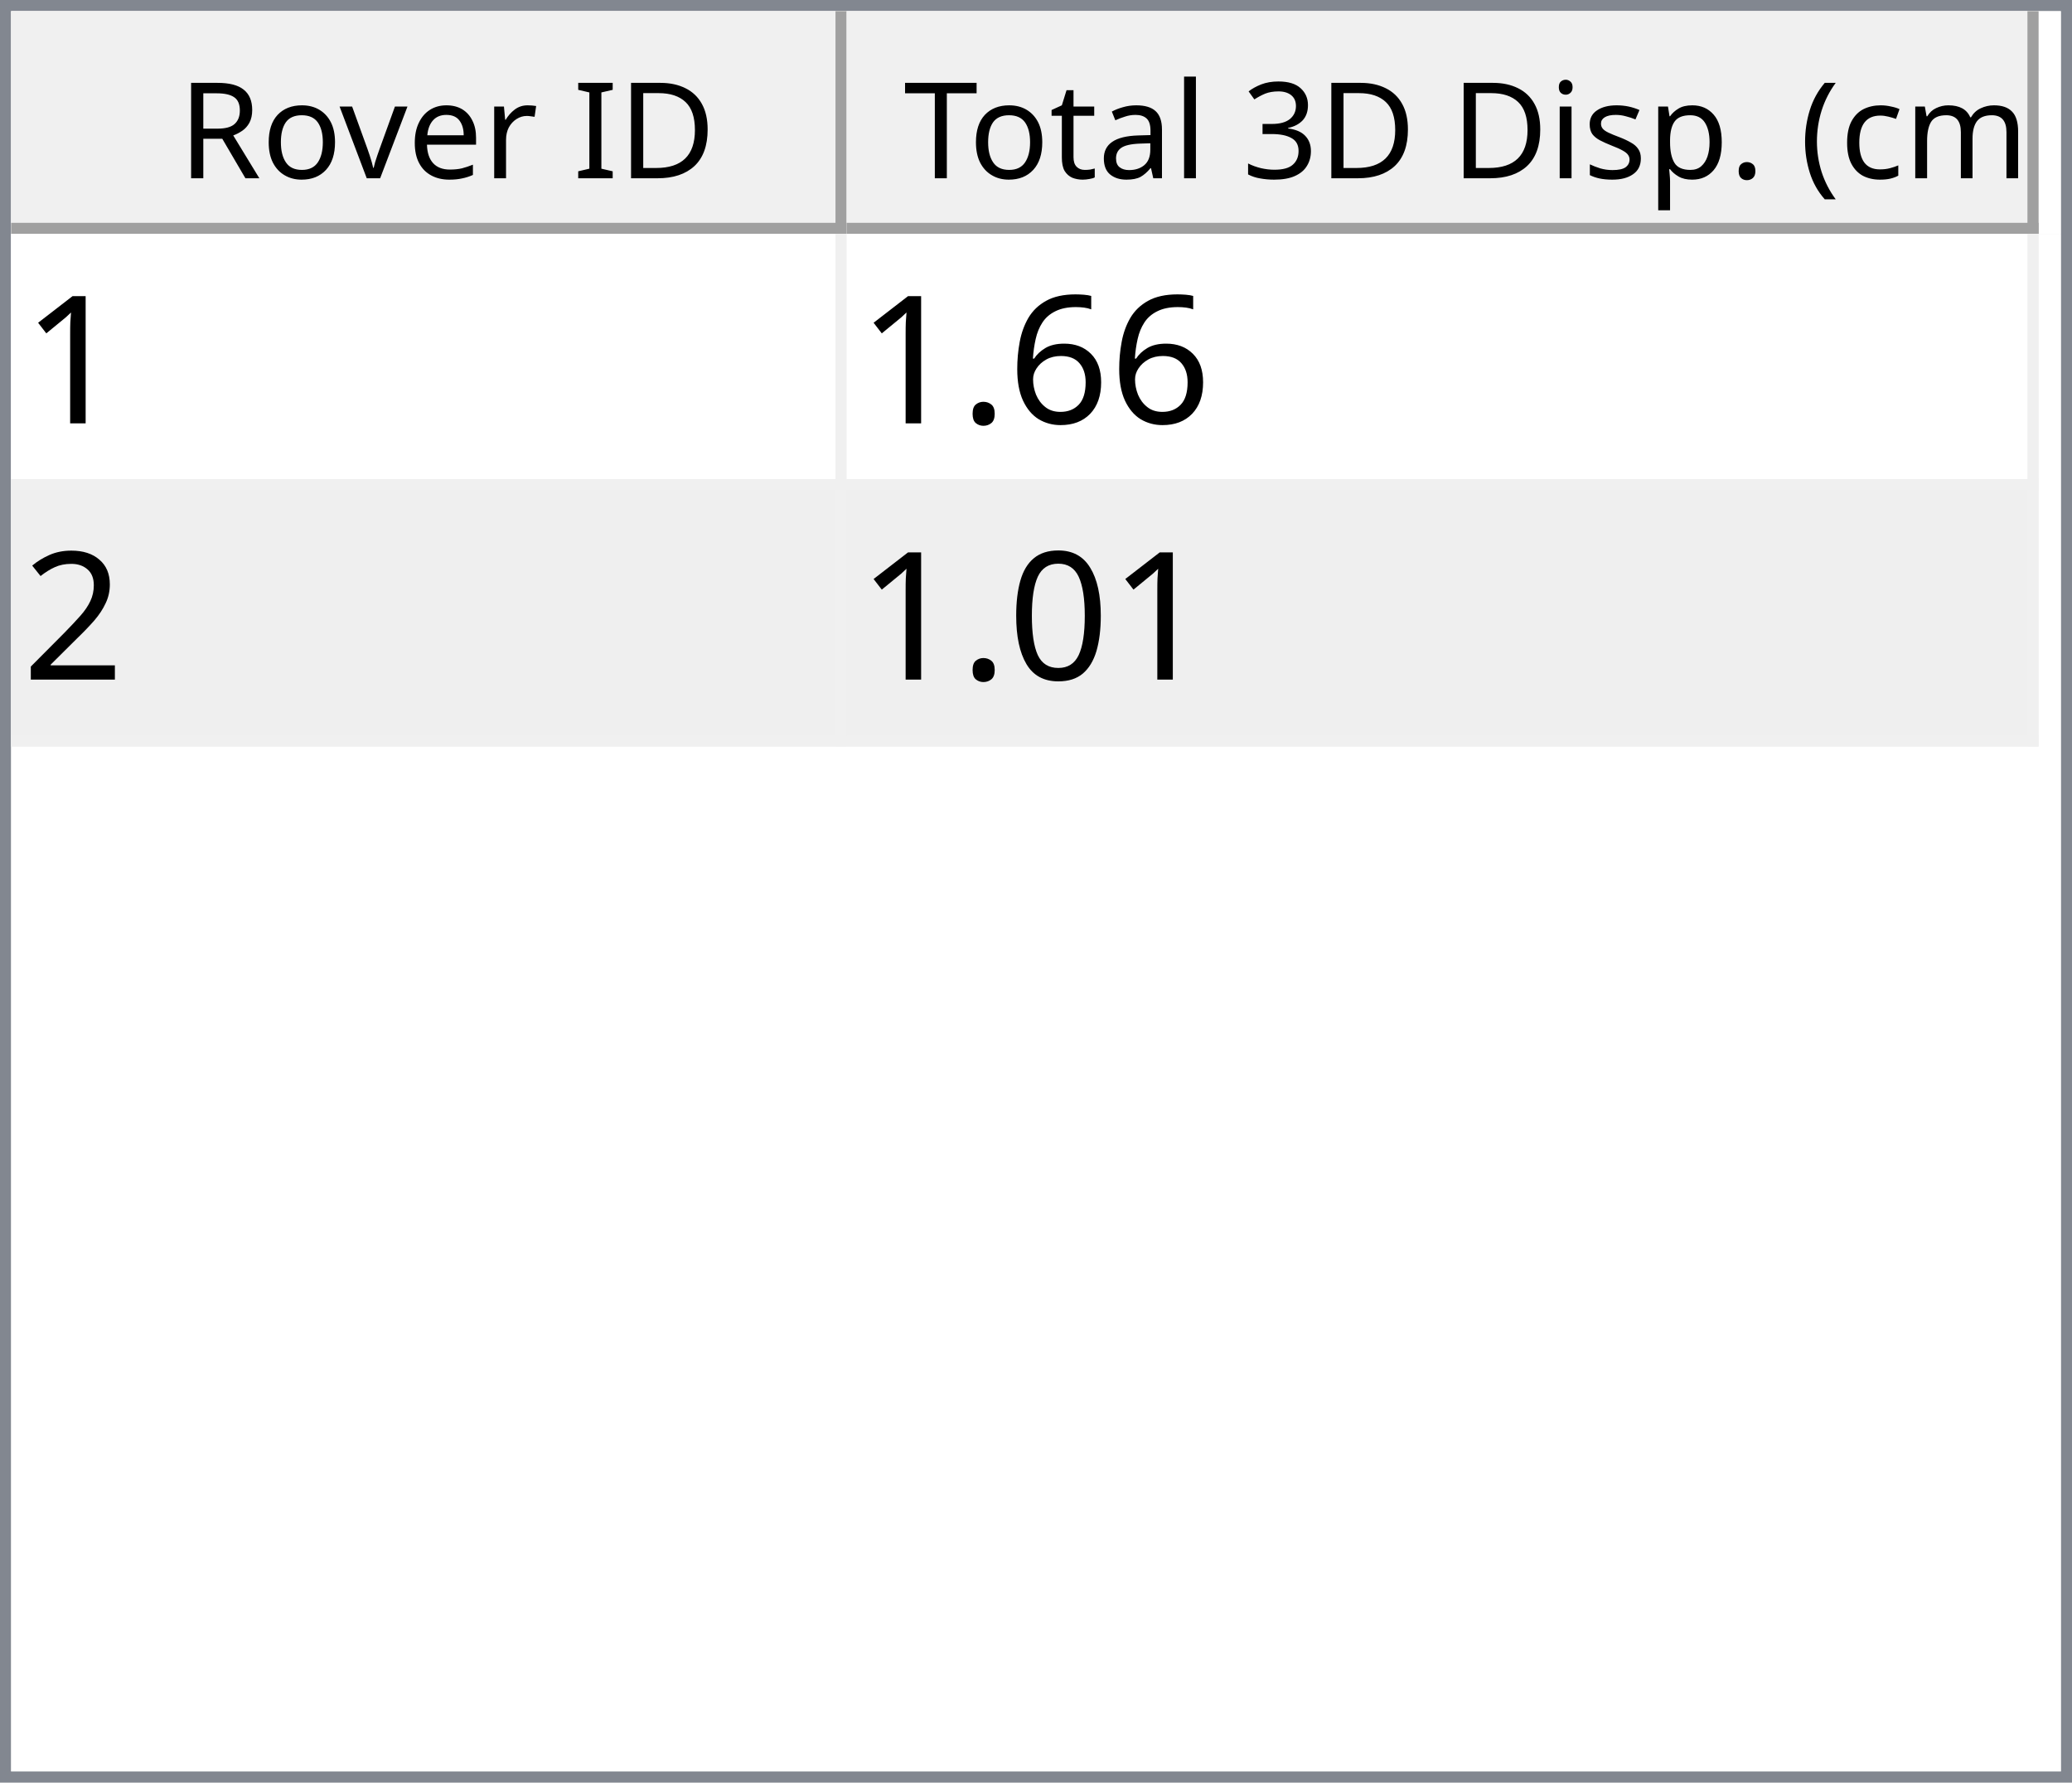
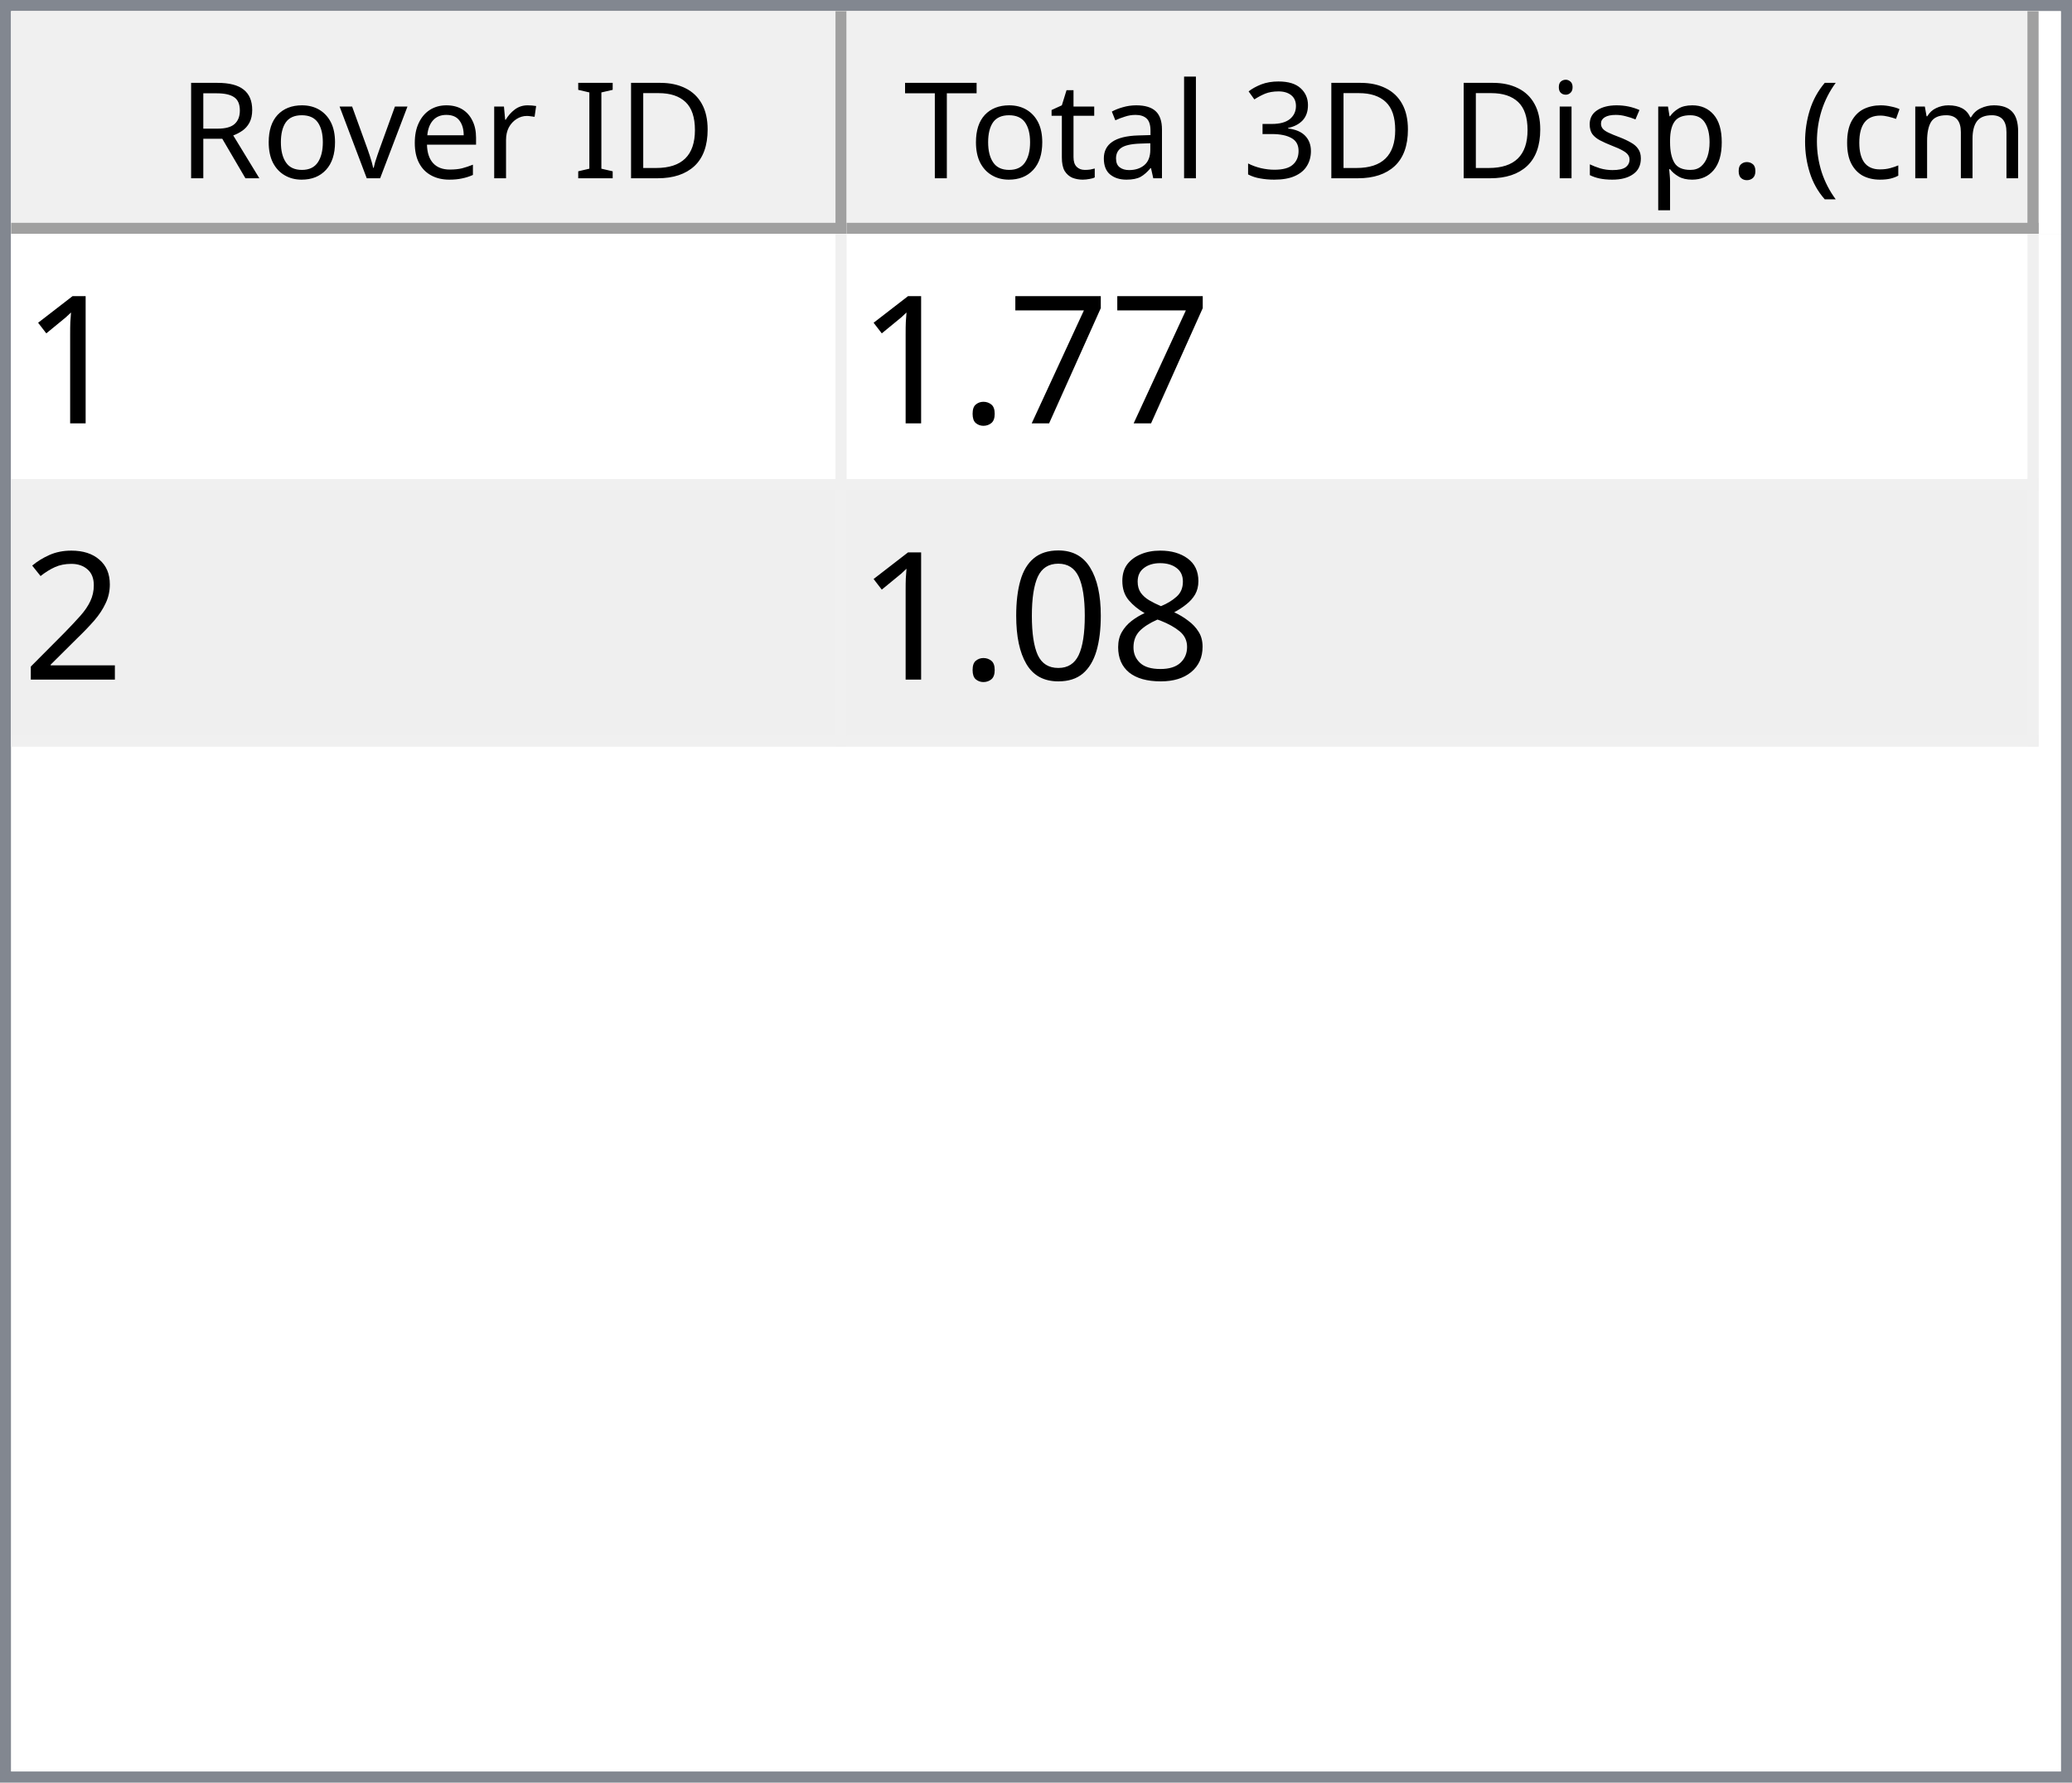
<svg xmlns="http://www.w3.org/2000/svg" style="fill-opacity:1; color-rendering:auto; color-interpolation:auto; text-rendering:auto; stroke:black; stroke-linecap:square; stroke-miterlimit:10; shape-rendering:auto; stroke-opacity:1; fill:black; stroke-dasharray:none; font-weight:normal; stroke-width:1; font-family:'Dialog'; font-style:normal; stroke-linejoin:miter; font-size:12px; stroke-dashoffset:0; image-rendering:auto;" width="186" height="160">
  <defs id="genericDefs" />
  <g>
    <defs id="defs1">
      <clipPath clipPathUnits="userSpaceOnUse" id="clipPath1">
        <path d="M0 0 L186 0 L186 160 L0 160 L0 0 Z" />
      </clipPath>
      <clipPath clipPathUnits="userSpaceOnUse" id="clipPath2">
        <path d="M0 0 L0 160 L186 160 L186 0 Z" />
      </clipPath>
      <clipPath clipPathUnits="userSpaceOnUse" id="clipPath3">
        <path d="M0 0 L0 20 L184 20 L184 0 Z" />
      </clipPath>
      <clipPath clipPathUnits="userSpaceOnUse" id="clipPath4">
        <path d="M0 0 L0 20 L75 20 L75 0 Z" />
      </clipPath>
      <clipPath clipPathUnits="userSpaceOnUse" id="clipPath5">
        <path d="M1 1 L1 19 L74 19 L74 1 Z" />
      </clipPath>
      <clipPath clipPathUnits="userSpaceOnUse" id="clipPath6">
        <path d="M0 0 L0 18 L73 18 L73 0 Z" />
      </clipPath>
      <clipPath clipPathUnits="userSpaceOnUse" id="clipPath7">
        <path d="M-0.5 -0.5 L-0.5 19.5 L74.5 19.5 L74.5 -0.5 Z" />
      </clipPath>
      <clipPath clipPathUnits="userSpaceOnUse" id="clipPath8">
        <path d="M0 0 L0 20 L107 20 L107 0 Z" />
      </clipPath>
      <clipPath clipPathUnits="userSpaceOnUse" id="clipPath9">
        <path d="M1 1 L1 19 L106 19 L106 1 Z" />
      </clipPath>
      <clipPath clipPathUnits="userSpaceOnUse" id="clipPath10">
        <path d="M0 0 L0 18 L105 18 L105 0 Z" />
      </clipPath>
      <clipPath clipPathUnits="userSpaceOnUse" id="clipPath11">
        <path d="M-0.5 -0.5 L-0.5 19.5 L106.5 19.5 L106.5 -0.5 Z" />
      </clipPath>
      <clipPath clipPathUnits="userSpaceOnUse" id="clipPath12">
        <path d="M0 0 L0 138 L184 138 L184 0 Z" />
      </clipPath>
      <clipPath clipPathUnits="userSpaceOnUse" id="clipPath13">
        <path d="M0 0 L0 46 L182 46 L182 0 Z" />
      </clipPath>
      <clipPath clipPathUnits="userSpaceOnUse" id="clipPath14">
        <path d="M-0.5 -0.5 L-0.5 45.5 L181.5 45.5 L181.5 -0.5 Z" />
      </clipPath>
      <clipPath clipPathUnits="userSpaceOnUse" id="clipPath15">
        <path d="M0 0 L0 22 L74 22 L74 0 Z" />
      </clipPath>
      <clipPath clipPathUnits="userSpaceOnUse" id="clipPath16">
        <path d="M0 0 L0 22 L106 22 L106 0 Z" />
      </clipPath>
      <font horiz-adv-x="64.551" id="font1">
        <font-face ascent="107.91" descent="25.098" units-per-em="100" style="font-style:normal; font-family:Segoe UI; font-weight:normal;" />
        <missing-glyph horiz-adv-x="64.551" d="M8.109 0 L8.109 68.266 L56.453 68.266 L56.453 0 L8.109 0 ZM15.328 7.234 L49.219 7.234 L49.219 61.031 L15.328 61.031 L15.328 7.234 Z" />
        <glyph unicode="D" horiz-adv-x="70.117" d="M9.188 0 L9.188 70.016 L28.516 70.016 Q65.531 70.016 65.531 35.891 Q65.531 19.672 55.25 9.836 Q44.969 0 27.734 0 L9.188 0 ZM17.391 62.594 L17.391 7.422 L27.828 7.422 Q41.609 7.422 49.273 14.797 Q56.938 22.172 56.938 35.688 Q56.938 62.594 28.328 62.594 L17.391 62.594 Z" />
        <glyph unicode="I" horiz-adv-x="26.611" d="M17.391 0 L9.188 0 L9.188 70.016 L17.391 70.016 L17.391 0 Z" />
        <glyph unicode=" " horiz-adv-x="27.393" d="" />
        <glyph unicode="r" horiz-adv-x="34.766" d="M34.188 41.891 Q32.078 43.5 28.125 43.5 Q23 43.5 19.555 38.672 Q16.109 33.844 16.109 25.484 L16.109 0 L8.109 0 L8.109 50 L16.109 50 L16.109 39.703 L16.312 39.703 Q18.016 44.969 21.531 47.922 Q25.047 50.875 29.391 50.875 Q32.516 50.875 34.188 50.203 L34.188 41.891 Z" />
        <glyph unicode="e" horiz-adv-x="52.295" d="M48.297 23 L12.984 23 Q13.188 14.656 17.484 10.109 Q21.781 5.562 29.297 5.562 Q37.75 5.562 44.828 11.141 L44.828 3.609 Q38.234 -1.172 27.391 -1.172 Q16.797 -1.172 10.742 5.641 Q4.688 12.453 4.688 24.812 Q4.688 36.469 11.305 43.82 Q17.922 51.172 27.734 51.172 Q37.547 51.172 42.922 44.828 Q48.297 38.484 48.297 27.203 L48.297 23 ZM40.094 29.781 Q40.047 36.719 36.75 40.578 Q33.453 44.438 27.594 44.438 Q21.922 44.438 17.969 40.383 Q14.016 36.328 13.094 29.781 L40.094 29.781 Z" />
        <glyph unicode="v" horiz-adv-x="47.9" d="M47.406 50 L27.484 0 L19.625 0 L0.688 50 L9.469 50 L22.172 13.672 Q23.578 9.672 23.922 6.688 L24.125 6.688 Q24.609 10.453 25.688 13.484 L38.969 50 L47.406 50 Z" />
        <glyph unicode="o" horiz-adv-x="58.594" d="M29 -1.172 Q17.922 -1.172 11.305 5.836 Q4.688 12.844 4.688 24.422 Q4.688 37.016 11.57 44.094 Q18.453 51.172 30.172 51.172 Q41.359 51.172 47.633 44.289 Q53.906 37.406 53.906 25.203 Q53.906 13.234 47.141 6.031 Q40.375 -1.172 29 -1.172 ZM29.594 44.438 Q21.875 44.438 17.383 39.188 Q12.891 33.938 12.891 24.703 Q12.891 15.828 17.43 10.695 Q21.969 5.562 29.594 5.562 Q37.359 5.562 41.531 10.594 Q45.703 15.625 45.703 24.906 Q45.703 34.281 41.531 39.359 Q37.359 44.438 29.594 44.438 Z" />
        <glyph unicode="R" horiz-adv-x="59.814" d="M59.375 0 L49.609 0 L37.891 19.625 Q36.281 22.359 34.766 24.289 Q33.25 26.219 31.664 27.438 Q30.078 28.656 28.25 29.219 Q26.422 29.781 24.125 29.781 L17.391 29.781 L17.391 0 L9.188 0 L9.188 70.016 L30.078 70.016 Q34.672 70.016 38.555 68.867 Q42.438 67.719 45.289 65.375 Q48.141 63.031 49.758 59.547 Q51.375 56.062 51.375 51.375 Q51.375 47.703 50.273 44.656 Q49.172 41.609 47.148 39.211 Q45.125 36.812 42.266 35.133 Q39.406 33.453 35.844 32.516 L35.844 32.328 Q37.594 31.547 38.891 30.547 Q40.188 29.547 41.359 28.18 Q42.531 26.812 43.68 25.078 Q44.828 23.344 46.234 21.047 L59.375 0 ZM17.391 62.594 L17.391 37.203 L28.516 37.203 Q31.594 37.203 34.203 38.133 Q36.812 39.062 38.719 40.797 Q40.625 42.531 41.703 45.047 Q42.781 47.562 42.781 50.688 Q42.781 56.297 39.141 59.445 Q35.5 62.594 28.609 62.594 L17.391 62.594 Z" />
        <glyph unicode=")" horiz-adv-x="30.176" d="M8.297 -15.922 L1.172 -15.922 Q16.406 2.344 16.406 26.812 Q16.406 51.469 1.078 70.016 L8.297 70.016 Q23.531 52.156 23.531 26.703 Q23.531 1.375 8.297 -15.922 Z" />
        <glyph unicode="m" horiz-adv-x="86.133" d="M79.109 0 L71.094 0 L71.094 28.719 Q71.094 37.016 68.531 40.727 Q65.969 44.438 59.906 44.438 Q54.781 44.438 51.195 39.75 Q47.609 35.062 47.609 28.516 L47.609 0 L39.594 0 L39.594 29.688 Q39.594 44.438 28.219 44.438 Q22.953 44.438 19.531 40.016 Q16.109 35.594 16.109 28.516 L16.109 0 L8.109 0 L8.109 50 L16.109 50 L16.109 42.094 L16.312 42.094 Q21.625 51.172 31.844 51.172 Q36.969 51.172 40.773 48.312 Q44.578 45.453 46 40.828 Q51.562 51.172 62.594 51.172 Q79.109 51.172 79.109 30.812 L79.109 0 Z" />
        <glyph unicode="c" horiz-adv-x="46.191" d="M42.188 2.297 Q36.422 -1.172 28.516 -1.172 Q17.828 -1.172 11.258 5.789 Q4.688 12.75 4.688 23.828 Q4.688 36.188 11.766 43.68 Q18.844 51.172 30.672 51.172 Q37.25 51.172 42.281 48.734 L42.281 40.531 Q36.719 44.438 30.375 44.438 Q22.703 44.438 17.797 38.945 Q12.891 33.453 12.891 24.516 Q12.891 15.719 17.508 10.641 Q22.125 5.562 29.891 5.562 Q36.422 5.562 42.188 9.906 L42.188 2.297 Z" />
        <glyph unicode="(" horiz-adv-x="30.176" d="M29.109 -15.922 L21.969 -15.922 Q6.844 1.375 6.844 26.703 Q6.844 52.156 21.969 70.016 L29.203 70.016 Q13.875 51.469 13.875 26.812 Q13.875 2.344 29.109 -15.922 Z" />
        <glyph unicode="." horiz-adv-x="21.68" d="M10.891 -1.078 Q8.641 -1.078 7.055 0.539 Q5.469 2.156 5.469 4.391 Q5.469 6.641 7.055 8.273 Q8.641 9.906 10.891 9.906 Q13.188 9.906 14.797 8.273 Q16.406 6.641 16.406 4.391 Q16.406 2.156 14.797 0.539 Q13.188 -1.078 10.891 -1.078 Z" />
        <glyph unicode="p" horiz-adv-x="58.789" d="M16.312 7.234 L16.109 7.234 L16.109 -23 L8.109 -23 L8.109 50 L16.109 50 L16.109 41.219 L16.312 41.219 Q22.219 51.172 33.594 51.172 Q43.266 51.172 48.688 44.461 Q54.109 37.75 54.109 26.469 Q54.109 13.922 48 6.375 Q41.891 -1.172 31.297 -1.172 Q21.578 -1.172 16.312 7.234 ZM16.109 27.391 L16.109 20.406 Q16.109 14.203 20.141 9.883 Q24.172 5.562 30.375 5.562 Q37.641 5.562 41.773 11.133 Q45.906 16.703 45.906 26.609 Q45.906 34.969 42.047 39.703 Q38.188 44.438 31.594 44.438 Q24.609 44.438 20.359 39.578 Q16.109 34.719 16.109 27.391 Z" />
        <glyph unicode="s" horiz-adv-x="42.432" d="M5.078 1.812 L5.078 10.406 Q11.625 5.562 19.484 5.562 Q30.031 5.562 30.031 12.594 Q30.031 14.594 29.125 15.992 Q28.219 17.391 26.68 18.461 Q25.141 19.531 23.07 20.383 Q21 21.234 18.609 22.172 Q15.281 23.484 12.766 24.828 Q10.25 26.172 8.57 27.859 Q6.891 29.547 6.031 31.695 Q5.172 33.844 5.172 36.719 Q5.172 40.234 6.789 42.945 Q8.406 45.656 11.086 47.484 Q13.766 49.312 17.211 50.242 Q20.656 51.172 24.312 51.172 Q30.812 51.172 35.938 48.922 L35.938 40.828 Q30.422 44.438 23.25 44.438 Q21 44.438 19.195 43.922 Q17.391 43.406 16.094 42.477 Q14.797 41.547 14.086 40.258 Q13.375 38.969 13.375 37.406 Q13.375 35.453 14.086 34.133 Q14.797 32.812 16.164 31.789 Q17.531 30.766 19.484 29.938 Q21.438 29.109 23.922 28.125 Q27.25 26.859 29.883 25.516 Q32.516 24.172 34.375 22.484 Q36.234 20.797 37.234 18.602 Q38.234 16.406 38.234 13.375 Q38.234 9.672 36.602 6.938 Q34.969 4.203 32.234 2.398 Q29.5 0.594 25.93 -0.289 Q22.359 -1.172 18.453 -1.172 Q10.75 -1.172 5.078 1.812 Z" />
        <glyph unicode="i" horiz-adv-x="24.219" d="M12.203 62.703 Q10.062 62.703 8.547 64.164 Q7.031 65.625 7.031 67.875 Q7.031 70.125 8.547 71.609 Q10.062 73.094 12.203 73.094 Q14.406 73.094 15.945 71.609 Q17.484 70.125 17.484 67.875 Q17.484 65.719 15.945 64.211 Q14.406 62.703 12.203 62.703 ZM16.109 0 L8.109 0 L8.109 50 L16.109 50 L16.109 0 Z" />
        <glyph unicode="3" horiz-adv-x="53.906" d="M46.531 19.828 Q46.531 15.094 44.75 11.211 Q42.969 7.328 39.719 4.57 Q36.469 1.812 31.93 0.297 Q27.391 -1.219 21.922 -1.219 Q11.922 -1.219 6 2.594 L6 11.188 Q13.094 5.609 22.219 5.609 Q25.875 5.609 28.828 6.539 Q31.781 7.469 33.906 9.227 Q36.031 10.984 37.18 13.477 Q38.328 15.969 38.328 19.094 Q38.328 32.812 18.797 32.812 L12.984 32.812 L12.984 39.594 L18.5 39.594 Q35.797 39.594 35.797 52.484 Q35.797 64.406 22.609 64.406 Q15.188 64.406 8.688 59.422 L8.688 67.188 Q15.375 71.188 24.609 71.188 Q29 71.188 32.57 69.969 Q36.141 68.75 38.68 66.555 Q41.219 64.359 42.609 61.281 Q44 58.203 44 54.5 Q44 40.672 30.031 36.719 L30.031 36.531 Q33.594 36.141 36.625 34.797 Q39.656 33.453 41.852 31.305 Q44.047 29.156 45.289 26.25 Q46.531 23.344 46.531 19.828 Z" />
        <glyph unicode="l" horiz-adv-x="24.219" d="M16.109 0 L8.109 0 L8.109 74.031 L16.109 74.031 L16.109 0 Z" />
        <glyph unicode="a" horiz-adv-x="50.879" d="M43.891 0 L35.891 0 L35.891 7.812 L35.688 7.812 Q30.469 -1.172 20.312 -1.172 Q12.844 -1.172 8.617 2.781 Q4.391 6.734 4.391 13.281 Q4.391 27.297 20.906 29.594 L35.891 31.688 Q35.891 44.438 25.594 44.438 Q16.547 44.438 9.281 38.281 L9.281 46.484 Q16.656 51.172 26.266 51.172 Q43.891 51.172 43.891 32.516 L43.891 0 ZM35.891 25.297 L23.828 23.641 Q18.266 22.859 15.43 20.875 Q12.594 18.891 12.594 13.875 Q12.594 10.203 15.211 7.883 Q17.828 5.562 22.172 5.562 Q28.125 5.562 32.008 9.742 Q35.891 13.922 35.891 20.312 L35.891 25.297 Z" />
        <glyph unicode="t" horiz-adv-x="33.887" d="M31.297 0.484 Q28.469 -1.078 23.828 -1.078 Q10.688 -1.078 10.688 13.578 L10.688 43.172 L2.094 43.172 L2.094 50 L10.688 50 L10.688 62.203 L18.703 64.797 L18.703 50 L31.297 50 L31.297 43.172 L18.703 43.172 L18.703 14.984 Q18.703 9.969 20.414 7.82 Q22.125 5.672 26.078 5.672 Q29.109 5.672 31.297 7.328 L31.297 0.484 Z" />
        <glyph unicode="T" horiz-adv-x="52.393" d="M50.594 62.594 L30.375 62.594 L30.375 0 L22.172 0 L22.172 62.594 L2 62.594 L2 70.016 L50.594 70.016 L50.594 62.594 Z" />
      </font>
      <font horiz-adv-x="75.0" id="font2">
        <font-face ascent="100.537" descent="21.973" units-per-em="100" style="font-style:normal; font-family:sans-serif; font-weight:normal;" />
        <missing-glyph horiz-adv-x="75.0" d="M12.5 0 L12.5 62.5 L62.5 62.5 L62.5 0 L12.5 0 ZM14.062 1.562 L60.938 1.562 L60.938 60.938 L14.062 60.938 L14.062 1.562 Z" />
        <glyph unicode="1" horiz-adv-x="55.615" d="M37.25 0 L28.469 0 L28.469 56 Q25.297 52.984 20.141 49.953 Q14.984 46.922 10.891 45.406 L10.891 53.906 Q18.266 57.375 23.781 62.305 Q29.297 67.234 31.594 71.875 L37.25 71.875 L37.25 0 Z" />
-         <glyph unicode="6" horiz-adv-x="55.615" d="M49.75 54.047 L41.016 53.375 Q39.844 58.547 37.703 60.891 Q34.125 64.656 28.906 64.656 Q24.703 64.656 21.531 62.312 Q17.391 59.281 14.992 53.469 Q12.594 47.656 12.5 36.922 Q15.672 41.75 20.266 44.094 Q24.859 46.438 29.891 46.438 Q38.672 46.438 44.852 39.969 Q51.031 33.5 51.031 23.25 Q51.031 16.5 48.125 10.719 Q45.219 4.938 40.141 1.859 Q35.062 -1.219 28.609 -1.219 Q17.625 -1.219 10.695 6.859 Q3.766 14.938 3.766 33.5 Q3.766 54.25 11.422 63.672 Q18.109 71.875 29.438 71.875 Q37.891 71.875 43.289 67.141 Q48.688 62.406 49.75 54.047 ZM13.875 23.188 Q13.875 18.656 15.797 14.508 Q17.719 10.359 21.188 8.18 Q24.656 6 28.469 6 Q34.031 6 38.039 10.492 Q42.047 14.984 42.047 22.703 Q42.047 30.125 38.086 34.398 Q34.125 38.672 28.125 38.672 Q22.172 38.672 18.023 34.398 Q13.875 30.125 13.875 23.188 Z" />
+         <glyph unicode="7" horiz-adv-x="55.615" d="M4.734 62.203 L4.734 70.656 L51.078 70.656 L51.078 63.812 Q44.234 56.547 37.523 44.484 Q30.812 32.422 27.156 19.672 Q24.516 10.688 23.781 0 L14.75 0 Q14.891 8.453 18.062 20.414 Q21.234 32.375 27.172 43.484 Q33.109 54.594 39.797 62.203 L4.734 62.203 Z" />
        <glyph unicode="." horiz-adv-x="27.783" d="M9.078 0 L9.078 10.016 L19.094 10.016 L19.094 0 L9.078 0 Z" />
        <glyph unicode="2" horiz-adv-x="55.615" d="M50.344 8.453 L50.344 0 L3.031 0 Q2.938 3.172 4.047 6.109 Q5.859 10.938 9.836 15.625 Q13.812 20.312 21.344 26.469 Q33.016 36.031 37.117 41.625 Q41.219 47.219 41.219 52.203 Q41.219 57.422 37.477 61.008 Q33.734 64.594 27.734 64.594 Q21.391 64.594 17.578 60.789 Q13.766 56.984 13.719 50.25 L4.688 51.172 Q5.609 61.281 11.664 66.578 Q17.719 71.875 27.938 71.875 Q38.234 71.875 44.242 66.164 Q50.25 60.453 50.25 52 Q50.25 47.703 48.492 43.555 Q46.734 39.406 42.656 34.812 Q38.578 30.219 29.109 22.219 Q21.188 15.578 18.945 13.211 Q16.703 10.844 15.234 8.453 L50.344 8.453 Z" />
+         <glyph unicode="8" horiz-adv-x="55.615" d="M17.672 38.812 Q12.203 40.828 9.57 44.539 Q6.938 48.25 6.938 53.422 Q6.938 61.234 12.555 66.555 Q18.172 71.875 27.484 71.875 Q36.859 71.875 42.578 66.43 Q48.297 60.984 48.297 53.172 Q48.297 48.188 45.68 44.508 Q43.062 40.828 37.75 38.812 Q44.344 36.672 47.781 31.883 Q51.219 27.094 51.219 20.453 Q51.219 11.281 44.727 5.031 Q38.234 -1.219 27.641 -1.219 Q17.047 -1.219 10.547 5.055 Q4.047 11.328 4.047 20.703 Q4.047 27.688 7.594 32.398 Q11.141 37.109 17.672 38.812 ZM15.922 53.719 Q15.922 48.641 19.195 45.414 Q22.469 42.188 27.688 42.188 Q32.766 42.188 36.016 45.383 Q39.266 48.578 39.266 53.219 Q39.266 58.062 35.914 61.359 Q32.562 64.656 27.594 64.656 Q22.562 64.656 19.242 61.43 Q15.922 58.203 15.922 53.719 ZM13.094 20.656 Q13.094 16.891 14.875 13.375 Q16.656 9.859 20.172 7.93 Q23.688 6 27.734 6 Q34.031 6 38.133 10.055 Q42.234 14.109 42.234 20.359 Q42.234 26.703 38.016 30.859 Q33.797 35.016 27.438 35.016 Q21.234 35.016 17.164 30.914 Q13.094 26.812 13.094 20.656 Z" />
        <glyph unicode="0" horiz-adv-x="55.615" d="M4.156 35.297 Q4.156 48 6.766 55.742 Q9.375 63.484 14.523 67.68 Q19.672 71.875 27.484 71.875 Q33.25 71.875 37.594 69.555 Q41.938 67.234 44.773 62.867 Q47.609 58.5 49.219 52.227 Q50.828 45.953 50.828 35.297 Q50.828 22.703 48.242 14.969 Q45.656 7.234 40.508 3.008 Q35.359 -1.219 27.484 -1.219 Q17.141 -1.219 11.234 6.203 Q4.156 15.141 4.156 35.297 ZM13.188 35.297 Q13.188 17.672 17.312 11.836 Q21.438 6 27.484 6 Q33.547 6 37.672 11.859 Q41.797 17.719 41.797 35.297 Q41.797 52.984 37.672 58.789 Q33.547 64.594 27.391 64.594 Q21.344 64.594 17.719 59.469 Q13.188 52.938 13.188 35.297 Z" />
      </font>
    </defs>
    <g style="fill:white; stroke:white;">
      <rect x="0" y="0" width="186" style="clip-path:url(#clipPath1); stroke:none;" height="160" />
    </g>
    <g style="fill:white; text-rendering:optimizeSpeed; color-rendering:optimizeSpeed; image-rendering:optimizeSpeed; shape-rendering:crispEdges; stroke:white; color-interpolation:sRGB;">
      <rect x="0" width="186" height="160" y="0" style="stroke:none;" />
      <path style="stroke:none;" d="M0 160 L186 160 L186 0 L0 0 Z" />
    </g>
    <g style="fill:rgb(240,240,240); font-family:'Segoe UI'; stroke:rgb(240,240,240);">
      <rect x="0" y="0" width="186" style="clip-path:url(#clipPath2); stroke:none;" height="160" />
    </g>
    <g style="fill:rgb(130,135,144); font-family:'Segoe UI'; stroke:rgb(130,135,144);">
      <path d="M0 0 L186 0 L186 160 L0 160 L0 0 ZM1 1 L185 1 L185 159 L1 159 L1 1 Z" style="fill-rule:evenodd; clip-path:url(#clipPath2); stroke:none;" />
    </g>
    <g style="fill:white; font-family:'Segoe UI'; stroke:white;" transform="translate(1,1)">
      <rect x="0" y="0" width="184" style="clip-path:url(#clipPath3); stroke:none;" height="20" />
    </g>
    <g style="fill:rgb(240,240,240); font-family:'Segoe UI'; stroke:rgb(240,240,240);" transform="translate(1,1)">
      <rect x="0" y="0" width="75" style="clip-path:url(#clipPath4); stroke:none;" height="20" />
    </g>
    <g style="font-family:'Segoe UI';" transform="translate(2,2)">
      <text x="14" xml:space="preserve" y="14" style="clip-path:url(#clipPath6); stroke:none;">Rover ID</text>
    </g>
    <g style="fill:rgb(160,160,160); font-family:'Segoe UI'; stroke:rgb(160,160,160); stroke-linejoin:bevel;" transform="translate(1.5,1.5)">
      <line x1="74" x2="74" y1="0" style="fill:none; clip-path:url(#clipPath7);" y2="19" />
    </g>
    <g style="fill:rgb(160,160,160); font-family:'Segoe UI'; stroke:rgb(160,160,160); stroke-linejoin:bevel;" transform="matrix(1,0,0,1,1,1) translate(0.5,0.5)">
      <line x1="0" x2="74" y1="19" style="fill:none; clip-path:url(#clipPath7);" y2="19" />
    </g>
    <g style="fill:rgb(240,240,240); font-family:'Segoe UI'; stroke:rgb(240,240,240);" transform="translate(76,1)">
      <rect x="0" y="0" width="107" style="clip-path:url(#clipPath8); stroke:none;" height="20" />
    </g>
    <g style="font-family:'Segoe UI';" transform="translate(77,2)">
      <text x="1" xml:space="preserve" y="14" style="clip-path:url(#clipPath10); stroke:none;"> Total 3D Disp. (cm)</text>
    </g>
    <g style="fill:rgb(160,160,160); font-family:'Segoe UI'; stroke:rgb(160,160,160); stroke-linejoin:bevel;" transform="translate(76.5,1.5)">
      <line x1="106" x2="106" y1="0" style="fill:none; clip-path:url(#clipPath11);" y2="19" />
    </g>
    <g style="fill:rgb(160,160,160); font-family:'Segoe UI'; stroke:rgb(160,160,160); stroke-linejoin:bevel;" transform="matrix(1,0,0,1,76,1) translate(0.5,0.5)">
      <line x1="0" x2="106" y1="19" style="fill:none; clip-path:url(#clipPath11);" y2="19" />
    </g>
    <g style="fill:white; font-family:'Segoe UI'; stroke:white;" transform="translate(1,21)">
      <rect x="0" y="0" width="184" style="clip-path:url(#clipPath12); stroke:none;" height="138" />
    </g>
    <g style="fill:rgb(240,240,240); font-size:16px; font-family:sans-serif; stroke:rgb(240,240,240);" transform="translate(1,21)">
      <rect x="0" y="0" width="182" style="clip-path:url(#clipPath13); stroke:none;" height="46" />
      <line transform="translate(0.5,0.5)" x1="0" x2="181" y1="22" style="clip-path:url(#clipPath14); fill:none; stroke-linejoin:bevel;" y2="22" />
    </g>
    <g transform="matrix(1,0,0,1,1,21) translate(0.5,0.5)" style="fill:rgb(240,240,240); font-size:16px; font-family:sans-serif; stroke:rgb(240,240,240); stroke-linejoin:bevel;">
      <line x1="0" x2="181" y1="45" style="fill:none; clip-path:url(#clipPath14);" y2="45" />
    </g>
    <g transform="matrix(1,0,0,1,1,21) translate(0.5,0.5)" style="fill:rgb(240,240,240); font-size:16px; font-family:sans-serif; stroke:rgb(240,240,240); stroke-linejoin:bevel;">
      <line x1="74" x2="74" y1="0" style="fill:none; clip-path:url(#clipPath14);" y2="45" />
    </g>
    <g transform="matrix(1,0,0,1,1,21) translate(0.5,0.5)" style="fill:rgb(240,240,240); font-size:16px; font-family:sans-serif; stroke:rgb(240,240,240); stroke-linejoin:bevel;">
      <line x1="181" x2="181" y1="0" style="fill:none; clip-path:url(#clipPath14);" y2="45" />
    </g>
    <g style="fill:white; font-size:16px; font-family:sans-serif; stroke:white;" transform="matrix(1,0,0,1,1,21)">
      <rect x="0" y="0" width="74" style="clip-path:url(#clipPath15); stroke:none;" height="22" />
      <text x="1" y="17" style="fill:black; clip-path:url(#clipPath15); stroke:none;" xml:space="preserve">1</text>
    </g>
    <g style="fill:white; font-size:16px; font-family:sans-serif; stroke:white;" transform="matrix(1,0,0,1,1,21) translate(75,0)">
      <rect x="0" y="0" width="106" style="clip-path:url(#clipPath16); stroke:none;" height="22" />
-       <text x="1" y="17" style="fill:black; clip-path:url(#clipPath16); stroke:none;" xml:space="preserve">1.66</text>
+       <text x="1" y="17" style="fill:black; clip-path:url(#clipPath16); stroke:none;" xml:space="preserve">1.77</text>
    </g>
    <g style="fill:rgb(239,239,239); font-size:16px; font-family:sans-serif; stroke:rgb(239,239,239);" transform="matrix(1,0,0,1,1,21) translate(0,23)">
      <rect x="0" y="0" width="74" style="clip-path:url(#clipPath15); stroke:none;" height="22" />
      <text x="1" y="17" style="fill:black; clip-path:url(#clipPath15); stroke:none;" xml:space="preserve">2</text>
    </g>
    <g style="fill:rgb(239,239,239); font-size:16px; font-family:sans-serif; stroke:rgb(239,239,239);" transform="matrix(1,0,0,1,1,21) translate(75,23)">
      <rect x="0" y="0" width="106" style="clip-path:url(#clipPath16); stroke:none;" height="22" />
-       <text x="1" y="17" style="fill:black; clip-path:url(#clipPath16); stroke:none;" xml:space="preserve">1.01</text>
+       <text x="1" y="17" style="fill:black; clip-path:url(#clipPath16); stroke:none;" xml:space="preserve">1.08</text>
    </g>
  </g>
</svg>
